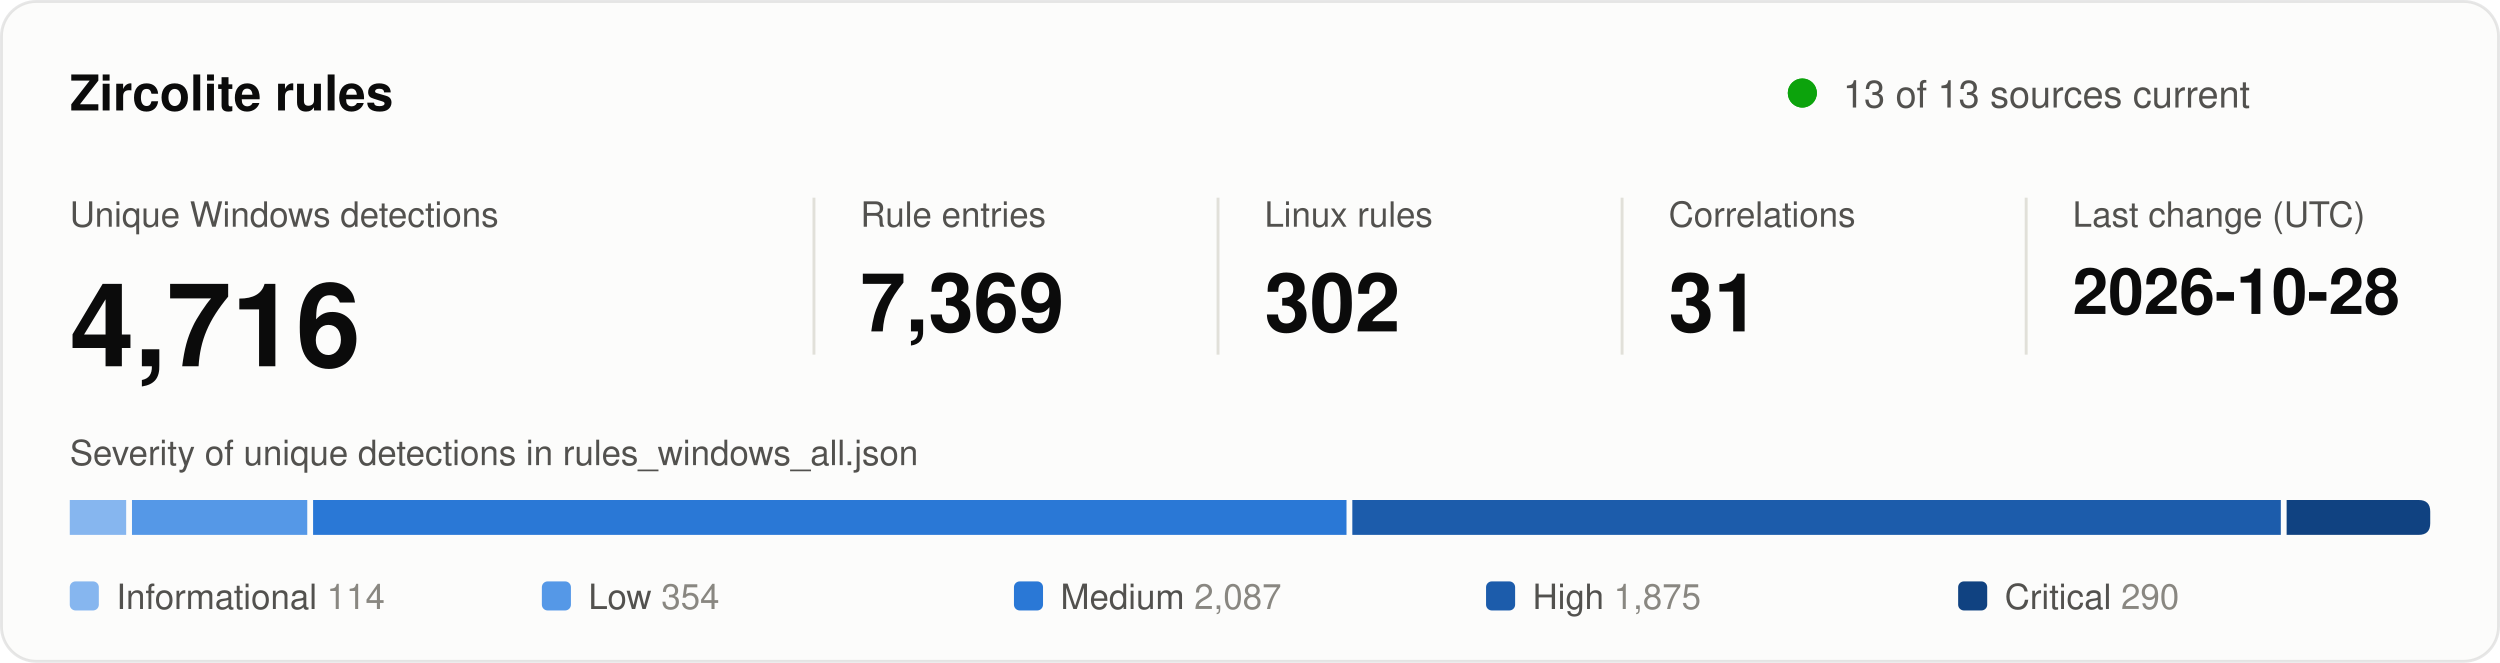
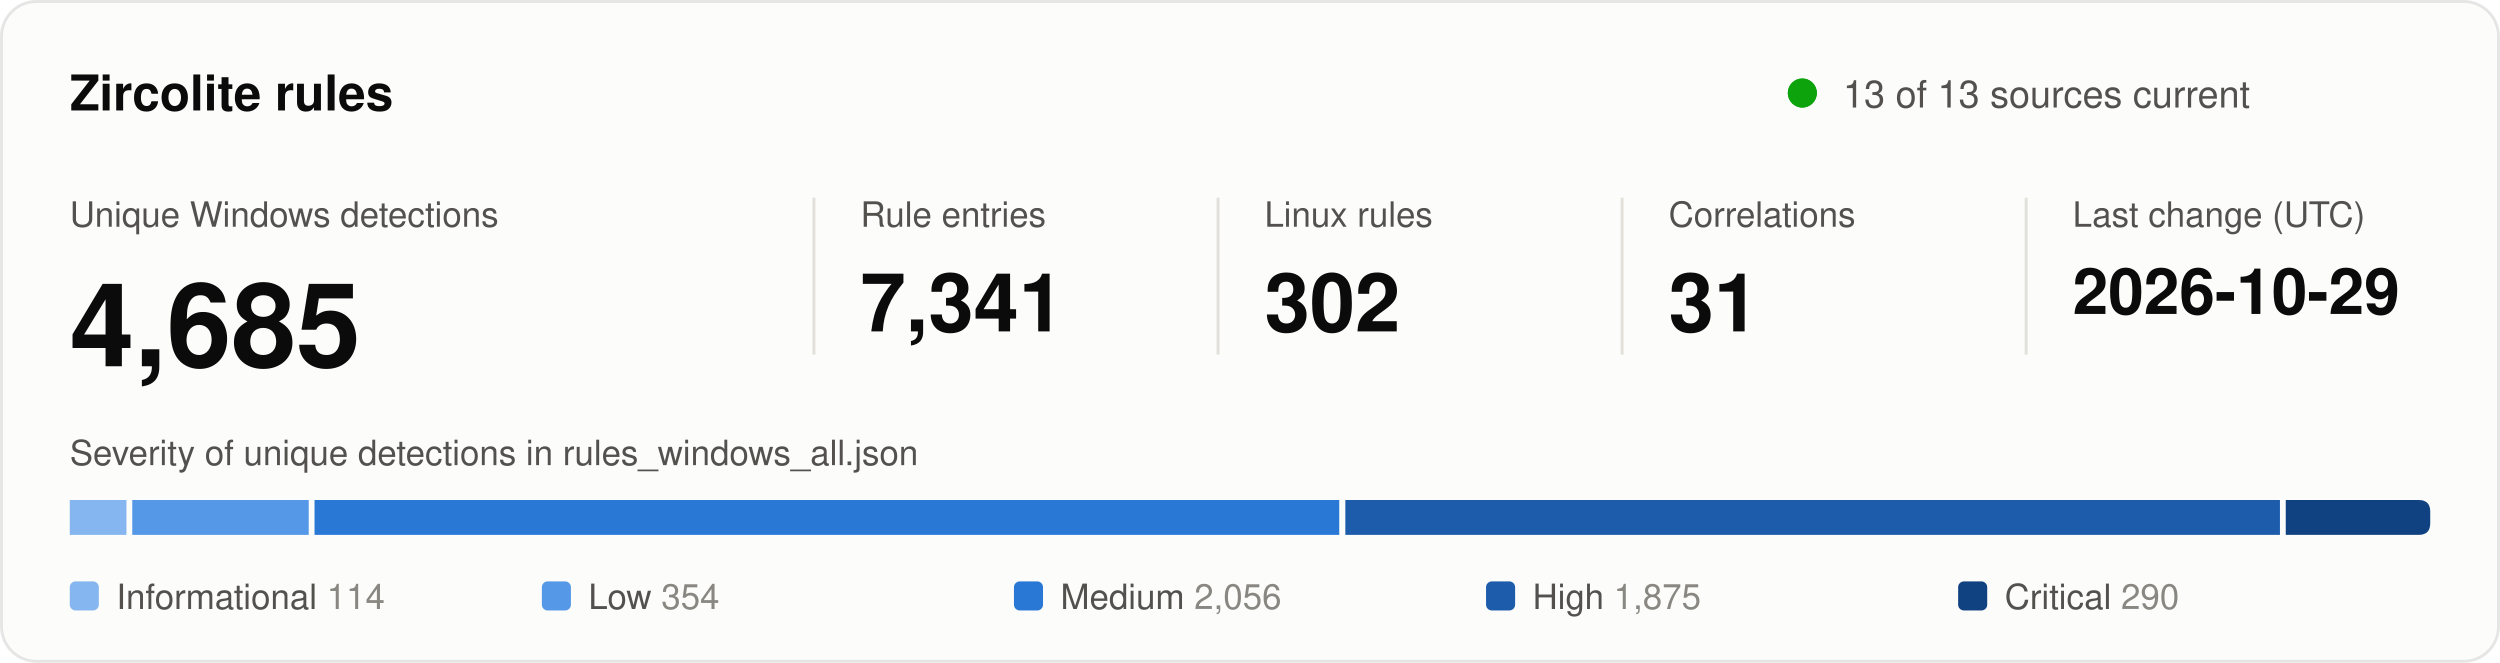
<svg xmlns="http://www.w3.org/2000/svg" width="860" height="228" viewBox="0 0 860 228" role="img" aria-labelledby="title desc">
  <style>
text { font-family: system-ui, -apple-system, "Segoe UI", Helvetica, Arial, sans-serif; fill: #0b0b0b; }
.secondary { fill: #52514e; }
.muted { fill: #898781; }
.rise { animation: rise .7s cubic-bezier(.2,.7,.2,1) backwards; }
.grow { transform-box: fill-box; transform-origin: left center; animation: grow .9s cubic-bezier(.2,.7,.2,1) backwards; }
.fade { animation: fade .5s ease-out backwards; }
.pulse { transform-box: fill-box; transform-origin: center; animation: pulse 2.4s ease-out infinite; }
.draw { stroke-dasharray: 1; animation: draw .6s cubic-bezier(.2,.7,.2,1) backwards; }
@keyframes rise { from { opacity: 0; transform: translateY(8px); } }
@keyframes draw { from { stroke-dashoffset: 1; } }
@keyframes grow { from { transform: scaleX(0); } }
@keyframes fade { from { opacity: 0; } }
@keyframes pulse { from { opacity: .5; transform: scale(1); } to { opacity: 0; transform: scale(2.8); } }
@media (prefers-reduced-motion: reduce) { * { animation: none !important; } }
</style>
  <rect x="0.5" y="0.5" width="859" height="227" rx="12" fill="#fcfcfb" stroke="rgba(11,11,11,0.10)" />
  <text x="24" y="38" font-size="17" font-weight="600">Zircolite rules</text>
  <circle class="pulse" cx="620" cy="32" r="5" fill="#0ca30c" />
  <circle cx="620" cy="32" r="5" fill="#0ca30c" />
  <text x="634" y="37" font-size="13" class="secondary">13 of 13 sources current</text>
  <g transform="translate(24 0)">
    <g class="rise" style="animation-delay:80ms">
      <text y="78" font-size="12" class="secondary">Unique Windows detections</text>
-       <text y="126" font-size="40" font-weight="600">4,716</text>
+       <text y="126" font-size="40" font-weight="600">4,685</text>
    </g>
  </g>
  <line x1="280" y1="68" x2="280" y2="122" stroke="#e1e0d9" />
  <g transform="translate(296 0)">
    <g class="rise" style="animation-delay:170ms">
      <text y="78" font-size="12" class="secondary">Rule entries</text>
-       <text y="114" font-size="28" font-weight="600">7,369</text>
+       <text y="114" font-size="28" font-weight="600">7,341</text>
    </g>
  </g>
  <line x1="419" y1="68" x2="419" y2="122" stroke="#e1e0d9" />
  <g transform="translate(435 0)">
    <g class="rise" style="animation-delay:260ms">
      <text y="78" font-size="12" class="secondary">Linux rules</text>
      <text y="114" font-size="28" font-weight="600">302</text>
    </g>
  </g>
  <line x1="558" y1="68" x2="558" y2="122" stroke="#e1e0d9" />
  <g transform="translate(574 0)">
    <g class="rise" style="animation-delay:350ms">
      <text y="78" font-size="12" class="secondary">Correlations</text>
      <text y="114" font-size="28" font-weight="600">31</text>
    </g>
  </g>
  <line x1="697" y1="68" x2="697" y2="122" stroke="#e1e0d9" />
  <g transform="translate(713 0)">
    <g class="rise" style="animation-delay:440ms">
      <text y="78" font-size="12" class="secondary">Last change (UTC)</text>
-       <text y="108" font-size="22" font-weight="600">2026-10-28</text>
+       <text y="108" font-size="22" font-weight="600">2026-10-29</text>
    </g>
  </g>
  <text x="24" y="160" font-size="12" class="secondary">Severity of unique detections in rules_windows_all.json</text>
-   <rect class="grow" style="animation-delay:500ms" x="24.0" y="172" width="19.4" height="12" fill="#86b6ef" />
-   <rect class="grow" style="animation-delay:640ms" x="45.4" y="172" width="60.3" height="12" fill="#5598e7" />
-   <rect class="grow" style="animation-delay:780ms" x="107.7" y="172" width="355.5" height="12" fill="#2a78d6" />
-   <rect class="grow" style="animation-delay:920ms" x="465.2" y="172" width="319.4" height="12" fill="#1c5cab" />
-   <path class="grow" style="animation-delay:1060ms" fill="#104281" d="M786.6 172.0H832.0Q836.0 172.0 836.0 176.0V180.0Q836.0 184.0 832.0 184.0H786.6Z" />
+   <rect class="grow" style="animation-delay:500ms" x="24.0" y="172" width="19.5" height="12" fill="#86b6ef" />
+   <rect class="grow" style="animation-delay:640ms" x="45.5" y="172" width="60.7" height="12" fill="#5598e7" />
+   <rect class="grow" style="animation-delay:780ms" x="108.2" y="172" width="352.5" height="12" fill="#2a78d6" />
+   <rect class="grow" style="animation-delay:920ms" x="462.8" y="172" width="321.5" height="12" fill="#1c5cab" />
+   <path class="grow" style="animation-delay:1060ms" fill="#104281" d="M786.3 172.0H832.0Q836.0 172.0 836.0 176.0V180.0Q836.0 184.0 832.0 184.0H786.3Z" />
  <g class="fade" style="animation-delay:900ms">
    <rect x="24.0" y="200" width="10" height="10" rx="2" fill="#86b6ef" />
    <text x="40.0" y="209.5" font-size="12" class="secondary">Informational <tspan class="muted">114</tspan>
    </text>
  </g>
  <g class="fade" style="animation-delay:980ms">
    <rect x="186.4" y="200" width="10" height="10" rx="2" fill="#5598e7" />
    <text x="202.4" y="209.5" font-size="12" class="secondary">Low <tspan class="muted">354</tspan>
    </text>
  </g>
  <g class="fade" style="animation-delay:1060ms">
    <rect x="348.8" y="200" width="10" height="10" rx="2" fill="#2a78d6" />
-     <text x="364.8" y="209.5" font-size="12" class="secondary">Medium <tspan class="muted">2,087</tspan>
+     <text x="364.8" y="209.5" font-size="12" class="secondary">Medium <tspan class="muted">2,056</tspan>
    </text>
  </g>
  <g class="fade" style="animation-delay:1140ms">
    <rect x="511.2" y="200" width="10" height="10" rx="2" fill="#1c5cab" />
    <text x="527.2" y="209.5" font-size="12" class="secondary">High <tspan class="muted">1,875</tspan>
    </text>
  </g>
  <g class="fade" style="animation-delay:1220ms">
    <rect x="673.6" y="200" width="10" height="10" rx="2" fill="#104281" />
    <text x="689.6" y="209.5" font-size="12" class="secondary">Critical <tspan class="muted">290</tspan>
    </text>
  </g>
</svg>
